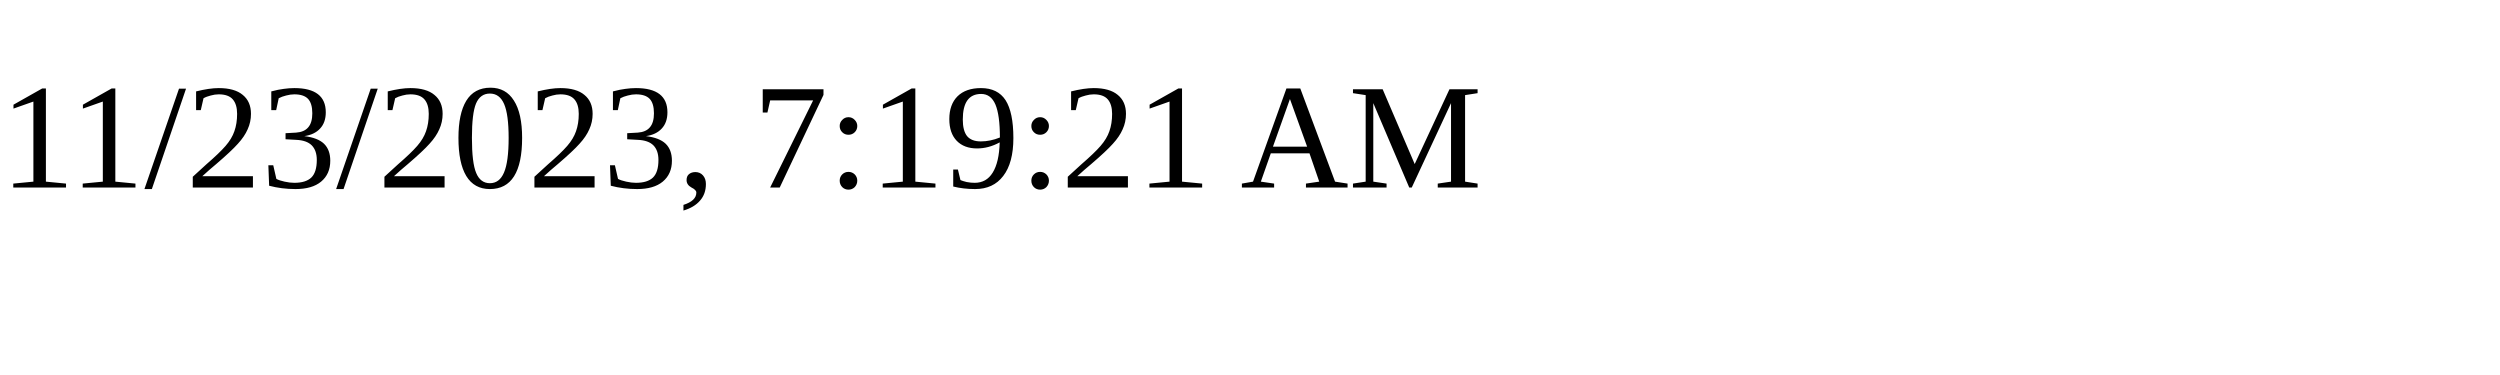
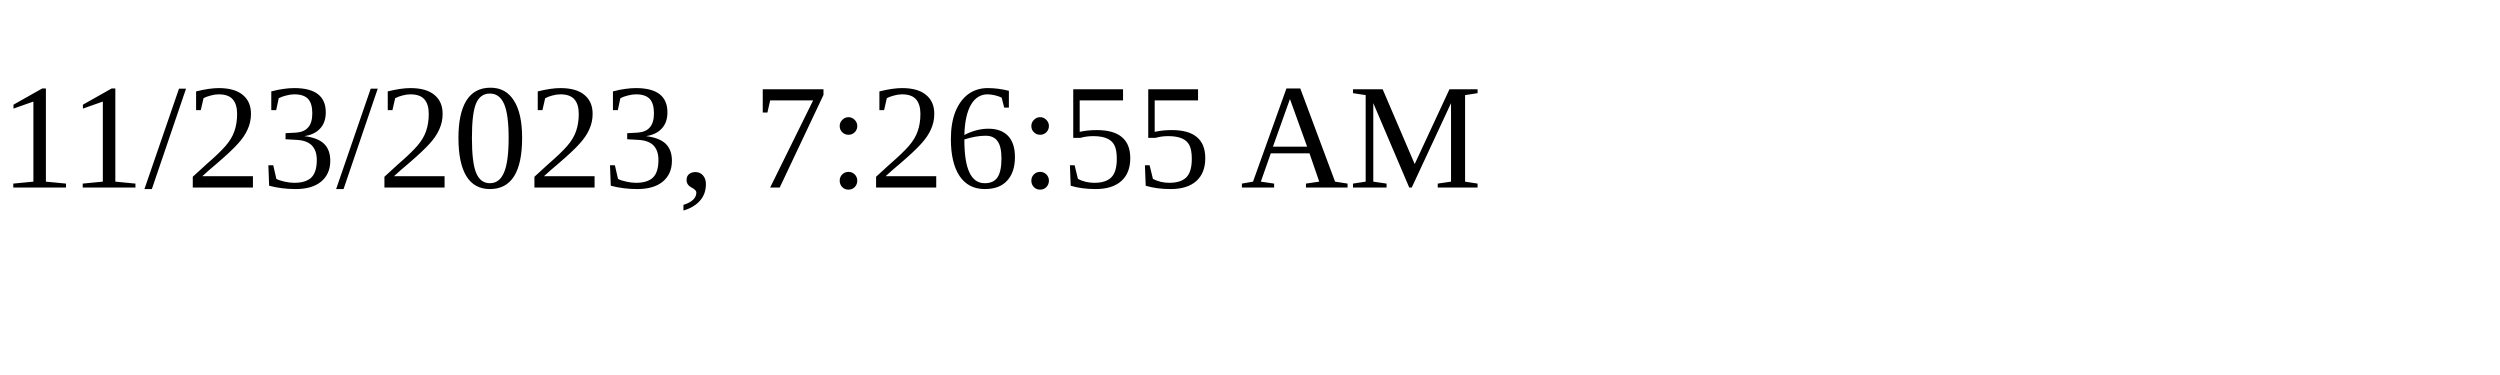
<svg xmlns="http://www.w3.org/2000/svg" height="30" width="200">
-   <text x="0" y="15">11/23/2023, 7:19:21 AM</text>
+   <text x="0" y="15">11/23/2023, 7:26:55 AM</text>
</svg>
